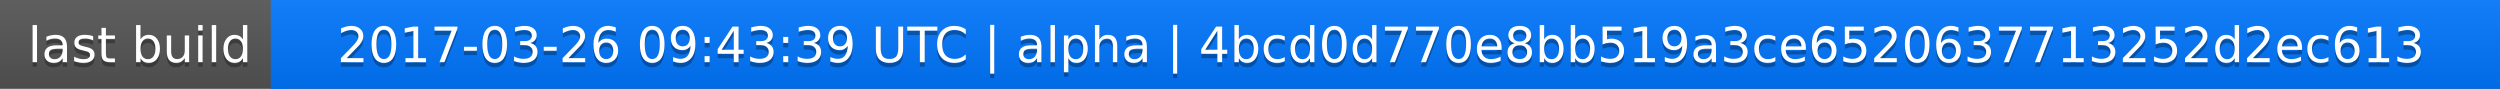
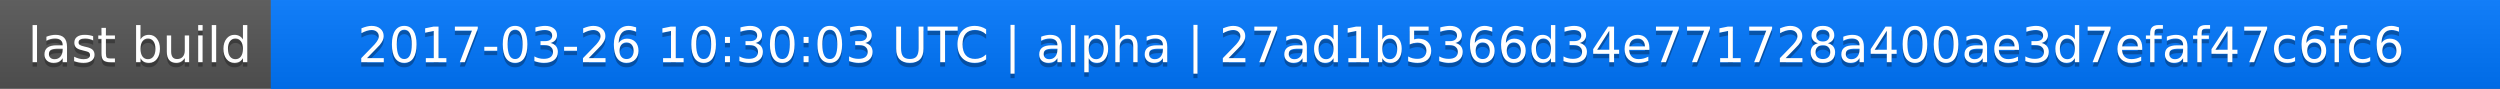
<svg xmlns="http://www.w3.org/2000/svg" width="563" height="20">
  <linearGradient id="a" x2="0" y2="100%">
    <stop offset="0" stop-color="#bbb" stop-opacity=".1" />
    <stop offset="1" stop-opacity=".1" />
  </linearGradient>
  <rect rx="0" width="563" height="20" fill="#555" />
  <rect rx="0" x="61" width="502" height="20" fill="#07f" />
  <path fill="#07f" d="M61 0h4v20h-4z" />
  <rect rx="0" width="563" height="20" fill="url(#a)" />
  <g fill="#fff" text-anchor="middle" font-family="DejaVu Sans,Verdana,Geneva,sans-serif" font-size="11">
    <text x="31.5" y="15" fill="#010101" fill-opacity=".3">last build</text>
    <text x="31.5" y="14">last build</text>
-     <text x="311" y="15" fill="#010101" fill-opacity=".3">2017-03-26 09:43:39 UTC | alpha | 4bcd0d770e8bb519a3ce6520637713252d2ec613</text>
-     <text x="311" y="14">2017-03-26 09:43:39 UTC | alpha | 4bcd0d770e8bb519a3ce6520637713252d2ec613</text>
+     <text x="311" y="15" fill="#010101" fill-opacity=".3">2017-03-26 10:30:03 UTC | alpha | 27ad1b5366d34e771728a400ae3d7efaf47c6fc6</text>
+     <text x="311" y="14">2017-03-26 10:30:03 UTC | alpha | 27ad1b5366d34e771728a400ae3d7efaf47c6fc6</text>
  </g>
</svg>
